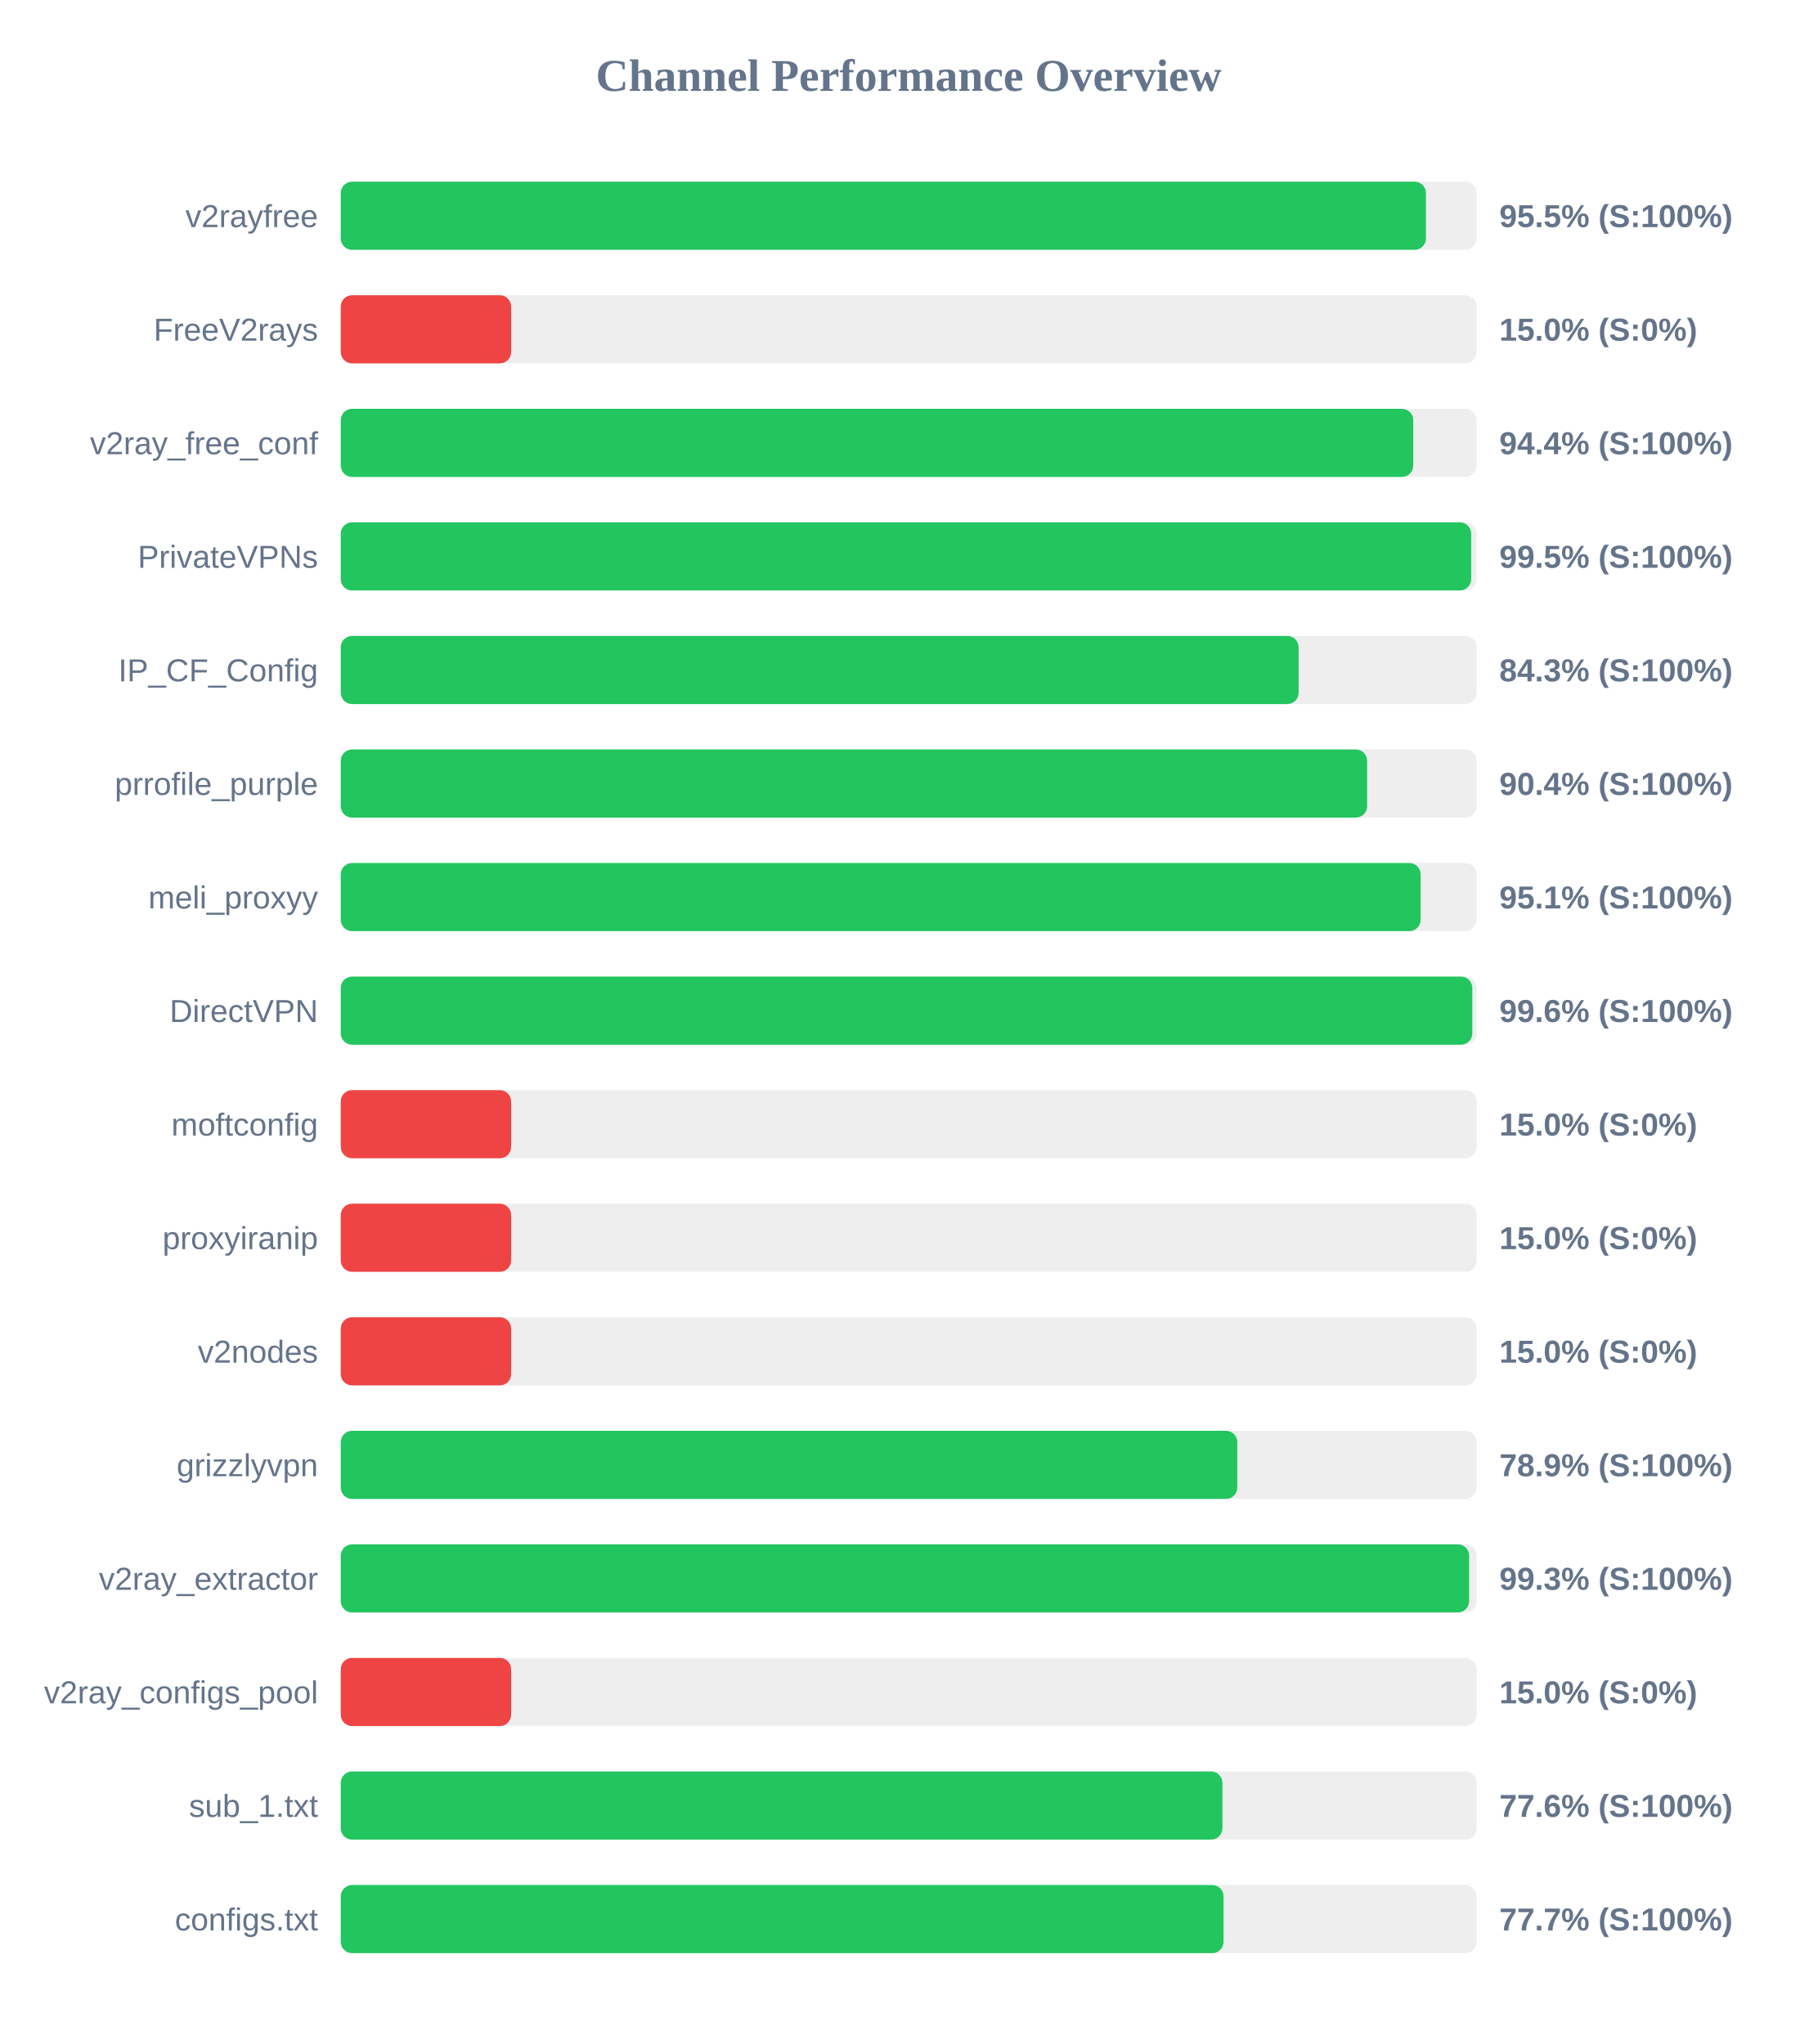
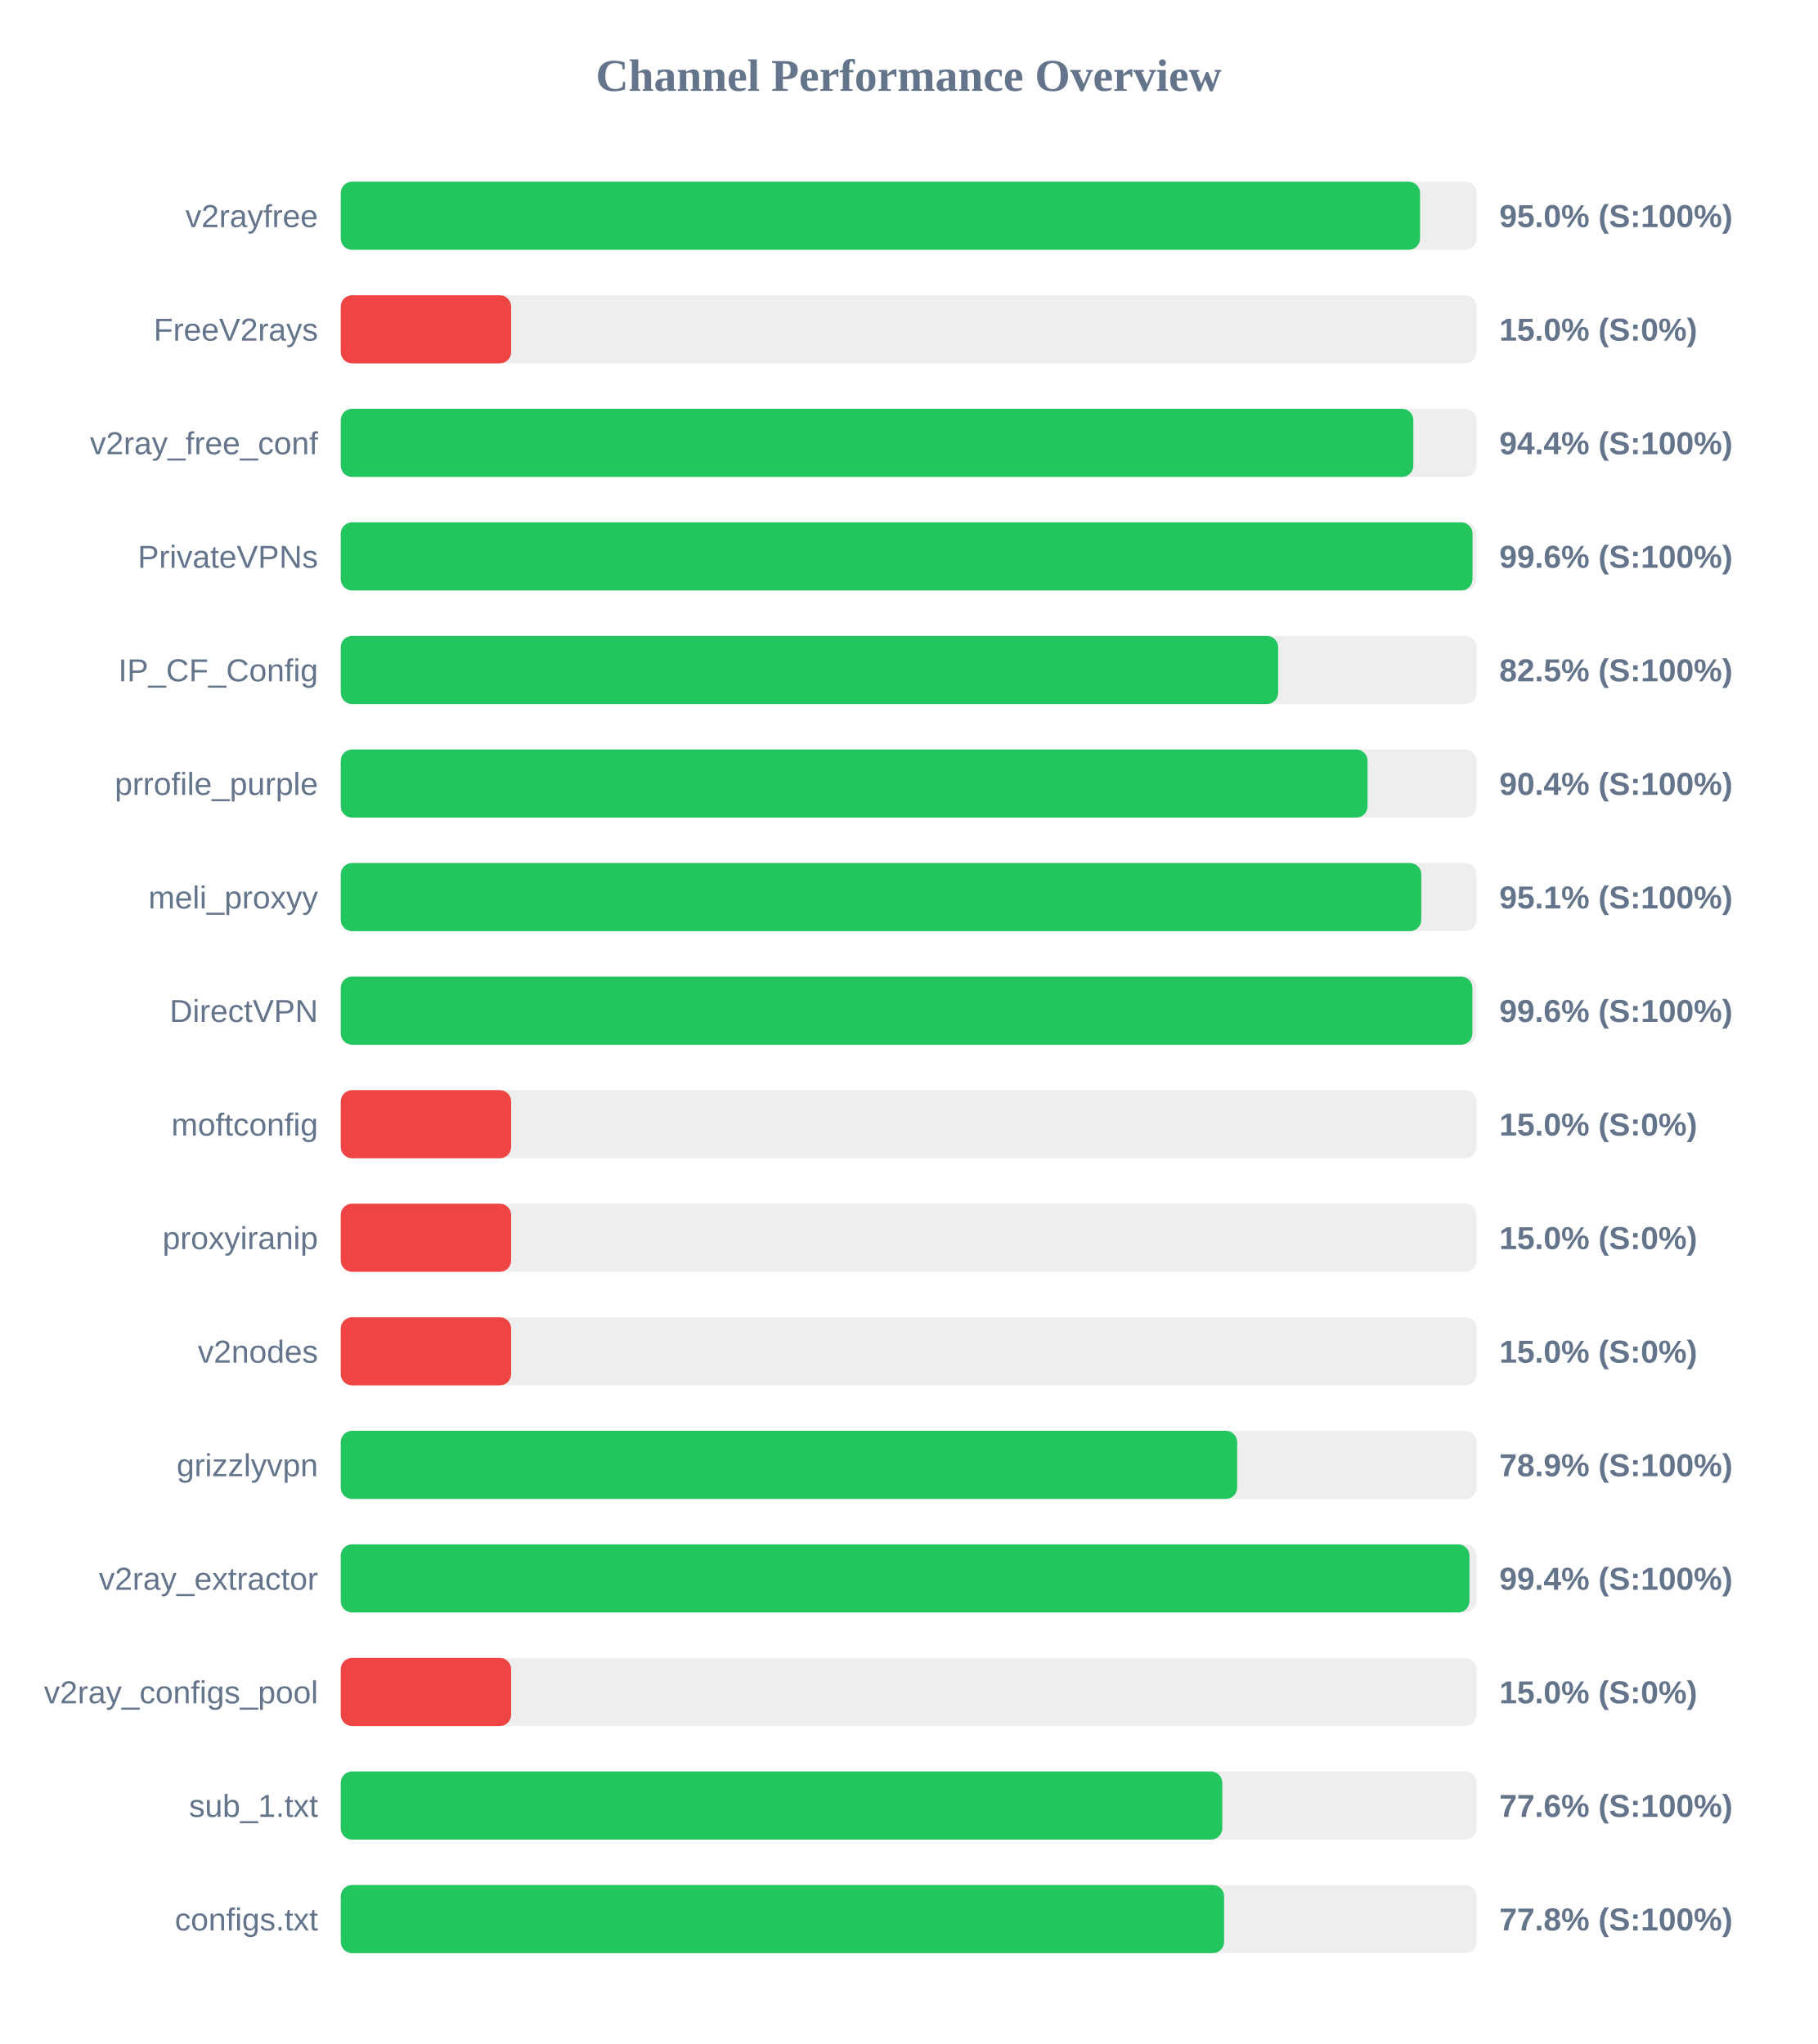
<svg xmlns="http://www.w3.org/2000/svg" width="800" height="900" version="1.1">
  <style>
        .row { font: 14px Arial; fill: #64748b; }
        .score { font: bold 14px Arial; fill: #64748b; }
    </style>
  <text x="400" y="40" text-anchor="middle" font-size="20px" font-weight="bold" fill="#64748b">Channel Performance Overview</text>
  <rect x="150" y="80" width="500" height="30" fill="#eee" rx="5" />
-   <rect x="150" y="80" width="477.7" height="30" fill="#22c55e" rx="5" />
+   <rect x="150" y="80" width="475.1" height="30" fill="#22c55e" rx="5" />
  <text x="140" y="100" text-anchor="end" class="row">v2rayfree</text>
-   <text x="660" y="100" text-anchor="start" class="score">95.5% (S:100%)</text>
+   <text x="660" y="100" text-anchor="start" class="score">95.0% (S:100%)</text>
  <rect x="150" y="130" width="500" height="30" fill="#eee" rx="5" />
  <rect x="150" y="130" width="75.0" height="30" fill="#ef4444" rx="5" />
  <text x="140" y="150" text-anchor="end" class="row">FreeV2rays</text>
  <text x="660" y="150" text-anchor="start" class="score">15.0% (S:0%)</text>
  <rect x="150" y="180" width="500" height="30" fill="#eee" rx="5" />
-   <rect x="150" y="180" width="472.1" height="30" fill="#22c55e" rx="5" />
+   <rect x="150" y="180" width="472.15" height="30" fill="#22c55e" rx="5" />
  <text x="140" y="200" text-anchor="end" class="row">v2ray_free_conf</text>
  <text x="660" y="200" text-anchor="start" class="score">94.4% (S:100%)</text>
  <rect x="150" y="230" width="500" height="30" fill="#eee" rx="5" />
-   <rect x="150" y="230" width="497.6" height="30" fill="#22c55e" rx="5" />
+   <rect x="150" y="230" width="498.2" height="30" fill="#22c55e" rx="5" />
  <text x="140" y="250" text-anchor="end" class="row">PrivateVPNs</text>
-   <text x="660" y="250" text-anchor="start" class="score">99.5% (S:100%)</text>
+   <text x="660" y="250" text-anchor="start" class="score">99.6% (S:100%)</text>
  <rect x="150" y="280" width="500" height="30" fill="#eee" rx="5" />
-   <rect x="150" y="280" width="421.65" height="30" fill="#22c55e" rx="5" />
+   <rect x="150" y="280" width="412.65" height="30" fill="#22c55e" rx="5" />
  <text x="140" y="300" text-anchor="end" class="row">IP_CF_Config</text>
-   <text x="660" y="300" text-anchor="start" class="score">84.3% (S:100%)</text>
+   <text x="660" y="300" text-anchor="start" class="score">82.5% (S:100%)</text>
  <rect x="150" y="330" width="500" height="30" fill="#eee" rx="5" />
-   <rect x="150" y="330" width="451.8" height="30" fill="#22c55e" rx="5" />
+   <rect x="150" y="330" width="452.0" height="30" fill="#22c55e" rx="5" />
  <text x="140" y="350" text-anchor="end" class="row">prrofile_purple</text>
  <text x="660" y="350" text-anchor="start" class="score">90.4% (S:100%)</text>
  <rect x="150" y="380" width="500" height="30" fill="#eee" rx="5" />
-   <rect x="150" y="380" width="475.35" height="30" fill="#22c55e" rx="5" />
+   <rect x="150" y="380" width="475.65" height="30" fill="#22c55e" rx="5" />
  <text x="140" y="400" text-anchor="end" class="row">meli_proxyy</text>
  <text x="660" y="400" text-anchor="start" class="score">95.1% (S:100%)</text>
  <rect x="150" y="430" width="500" height="30" fill="#eee" rx="5" />
-   <rect x="150" y="430" width="498.1" height="30" fill="#22c55e" rx="5" />
+   <rect x="150" y="430" width="498.15" height="30" fill="#22c55e" rx="5" />
  <text x="140" y="450" text-anchor="end" class="row">DirectVPN</text>
  <text x="660" y="450" text-anchor="start" class="score">99.6% (S:100%)</text>
  <rect x="150" y="480" width="500" height="30" fill="#eee" rx="5" />
  <rect x="150" y="480" width="75.0" height="30" fill="#ef4444" rx="5" />
  <text x="140" y="500" text-anchor="end" class="row">moftconfig</text>
  <text x="660" y="500" text-anchor="start" class="score">15.0% (S:0%)</text>
  <rect x="150" y="530" width="500" height="30" fill="#eee" rx="5" />
  <rect x="150" y="530" width="75.0" height="30" fill="#ef4444" rx="5" />
  <text x="140" y="550" text-anchor="end" class="row">proxyiranip</text>
  <text x="660" y="550" text-anchor="start" class="score">15.0% (S:0%)</text>
  <rect x="150" y="580" width="500" height="30" fill="#eee" rx="5" />
  <rect x="150" y="580" width="75.0" height="30" fill="#ef4444" rx="5" />
  <text x="140" y="600" text-anchor="end" class="row">v2nodes</text>
  <text x="660" y="600" text-anchor="start" class="score">15.0% (S:0%)</text>
  <rect x="150" y="630" width="500" height="30" fill="#eee" rx="5" />
-   <rect x="150" y="630" width="394.65" height="30" fill="#22c55e" rx="5" />
+   <rect x="150" y="630" width="394.6" height="30" fill="#22c55e" rx="5" />
  <text x="140" y="650" text-anchor="end" class="row">grizzlyvpn</text>
  <text x="660" y="650" text-anchor="start" class="score">78.9% (S:100%)</text>
  <rect x="150" y="680" width="500" height="30" fill="#eee" rx="5" />
-   <rect x="150" y="680" width="496.7" height="30" fill="#22c55e" rx="5" />
+   <rect x="150" y="680" width="496.85" height="30" fill="#22c55e" rx="5" />
  <text x="140" y="700" text-anchor="end" class="row">v2ray_extractor</text>
-   <text x="660" y="700" text-anchor="start" class="score">99.3% (S:100%)</text>
+   <text x="660" y="700" text-anchor="start" class="score">99.4% (S:100%)</text>
  <rect x="150" y="730" width="500" height="30" fill="#eee" rx="5" />
  <rect x="150" y="730" width="75.0" height="30" fill="#ef4444" rx="5" />
  <text x="140" y="750" text-anchor="end" class="row">v2ray_configs_pool</text>
  <text x="660" y="750" text-anchor="start" class="score">15.0% (S:0%)</text>
  <rect x="150" y="780" width="500" height="30" fill="#eee" rx="5" />
-   <rect x="150" y="780" width="388.1" height="30" fill="#22c55e" rx="5" />
+   <rect x="150" y="780" width="388.05" height="30" fill="#22c55e" rx="5" />
  <text x="140" y="800" text-anchor="end" class="row">sub_1.txt</text>
  <text x="660" y="800" text-anchor="start" class="score">77.6% (S:100%)</text>
  <rect x="150" y="830" width="500" height="30" fill="#eee" rx="5" />
-   <rect x="150" y="830" width="388.6" height="30" fill="#22c55e" rx="5" />
+   <rect x="150" y="830" width="388.85" height="30" fill="#22c55e" rx="5" />
  <text x="140" y="850" text-anchor="end" class="row">configs.txt</text>
-   <text x="660" y="850" text-anchor="start" class="score">77.7% (S:100%)</text>
+   <text x="660" y="850" text-anchor="start" class="score">77.8% (S:100%)</text>
</svg>
